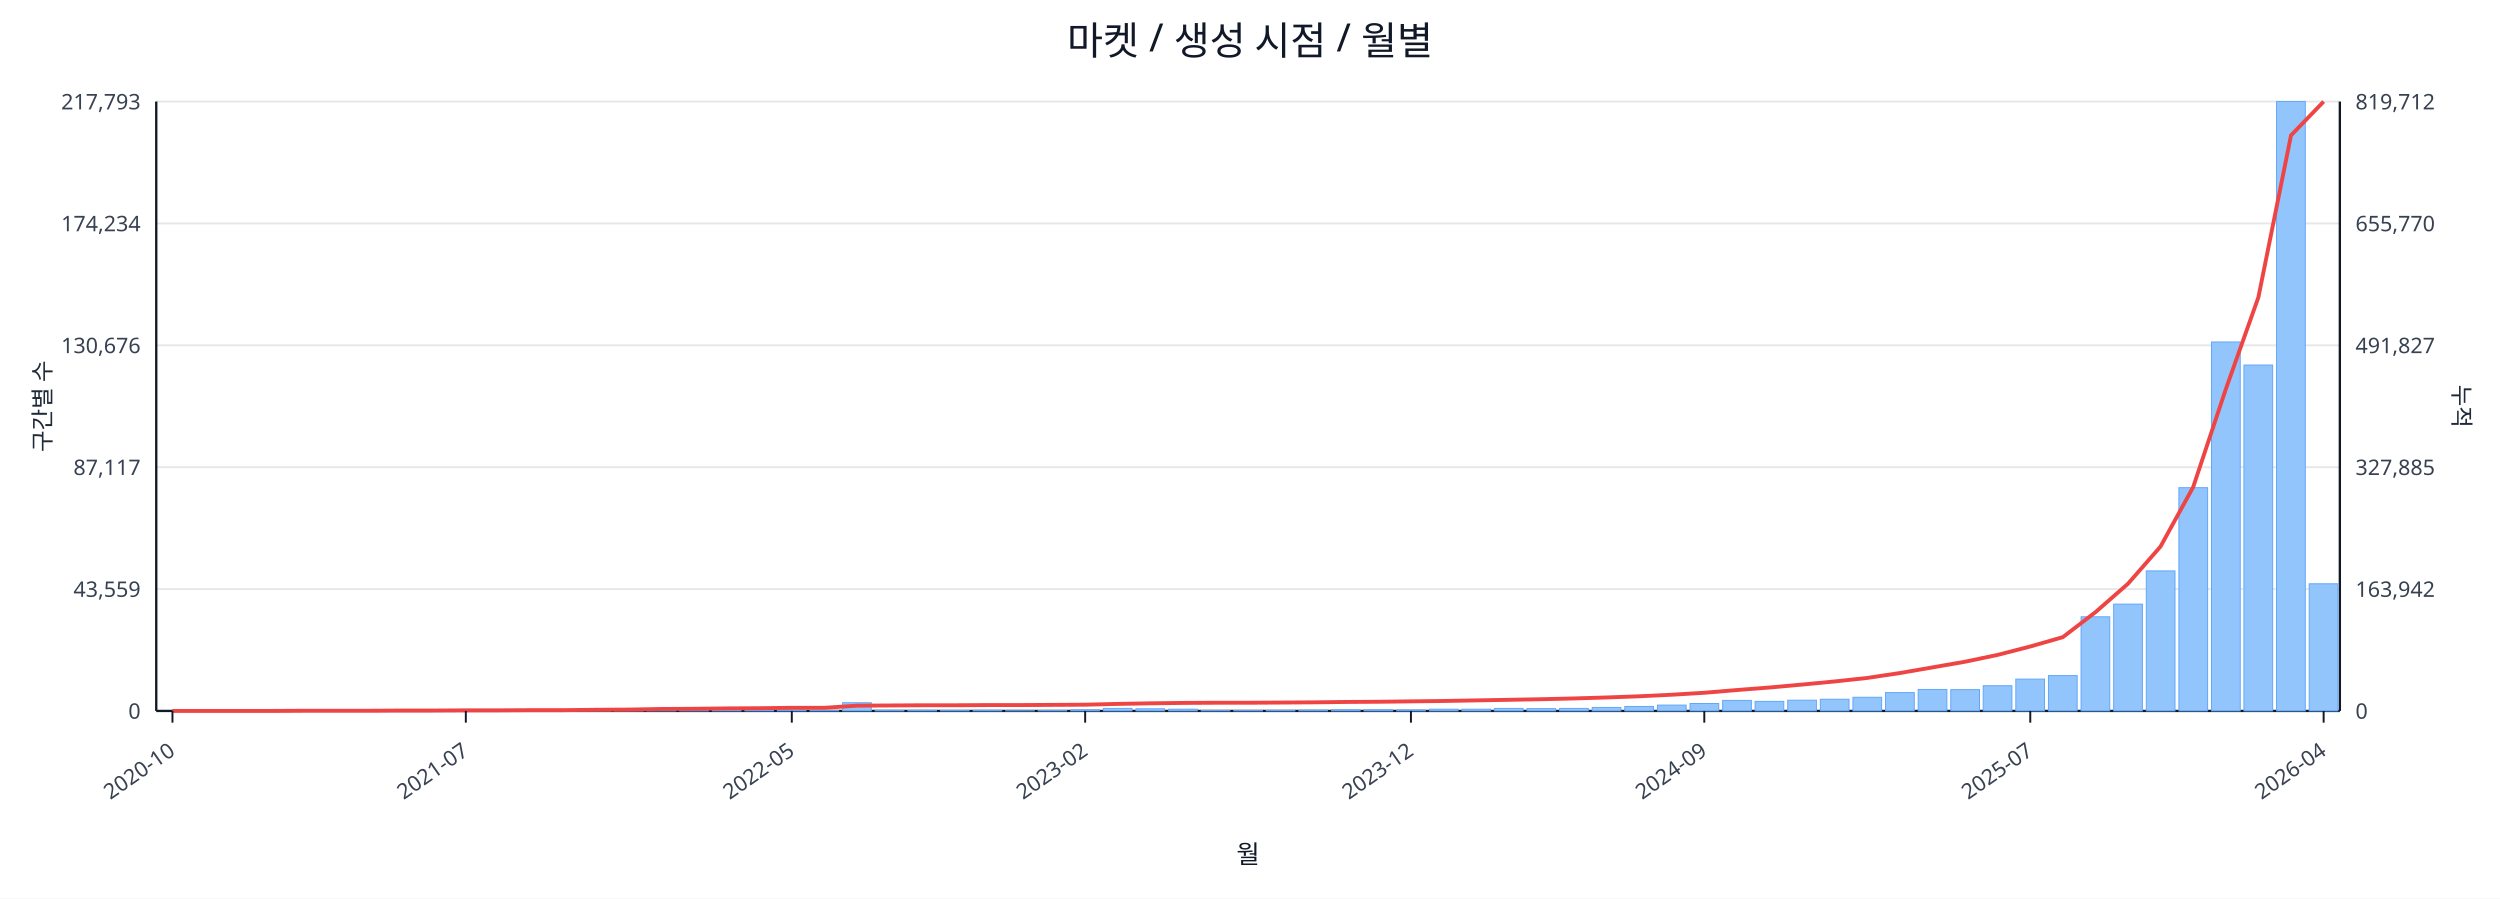
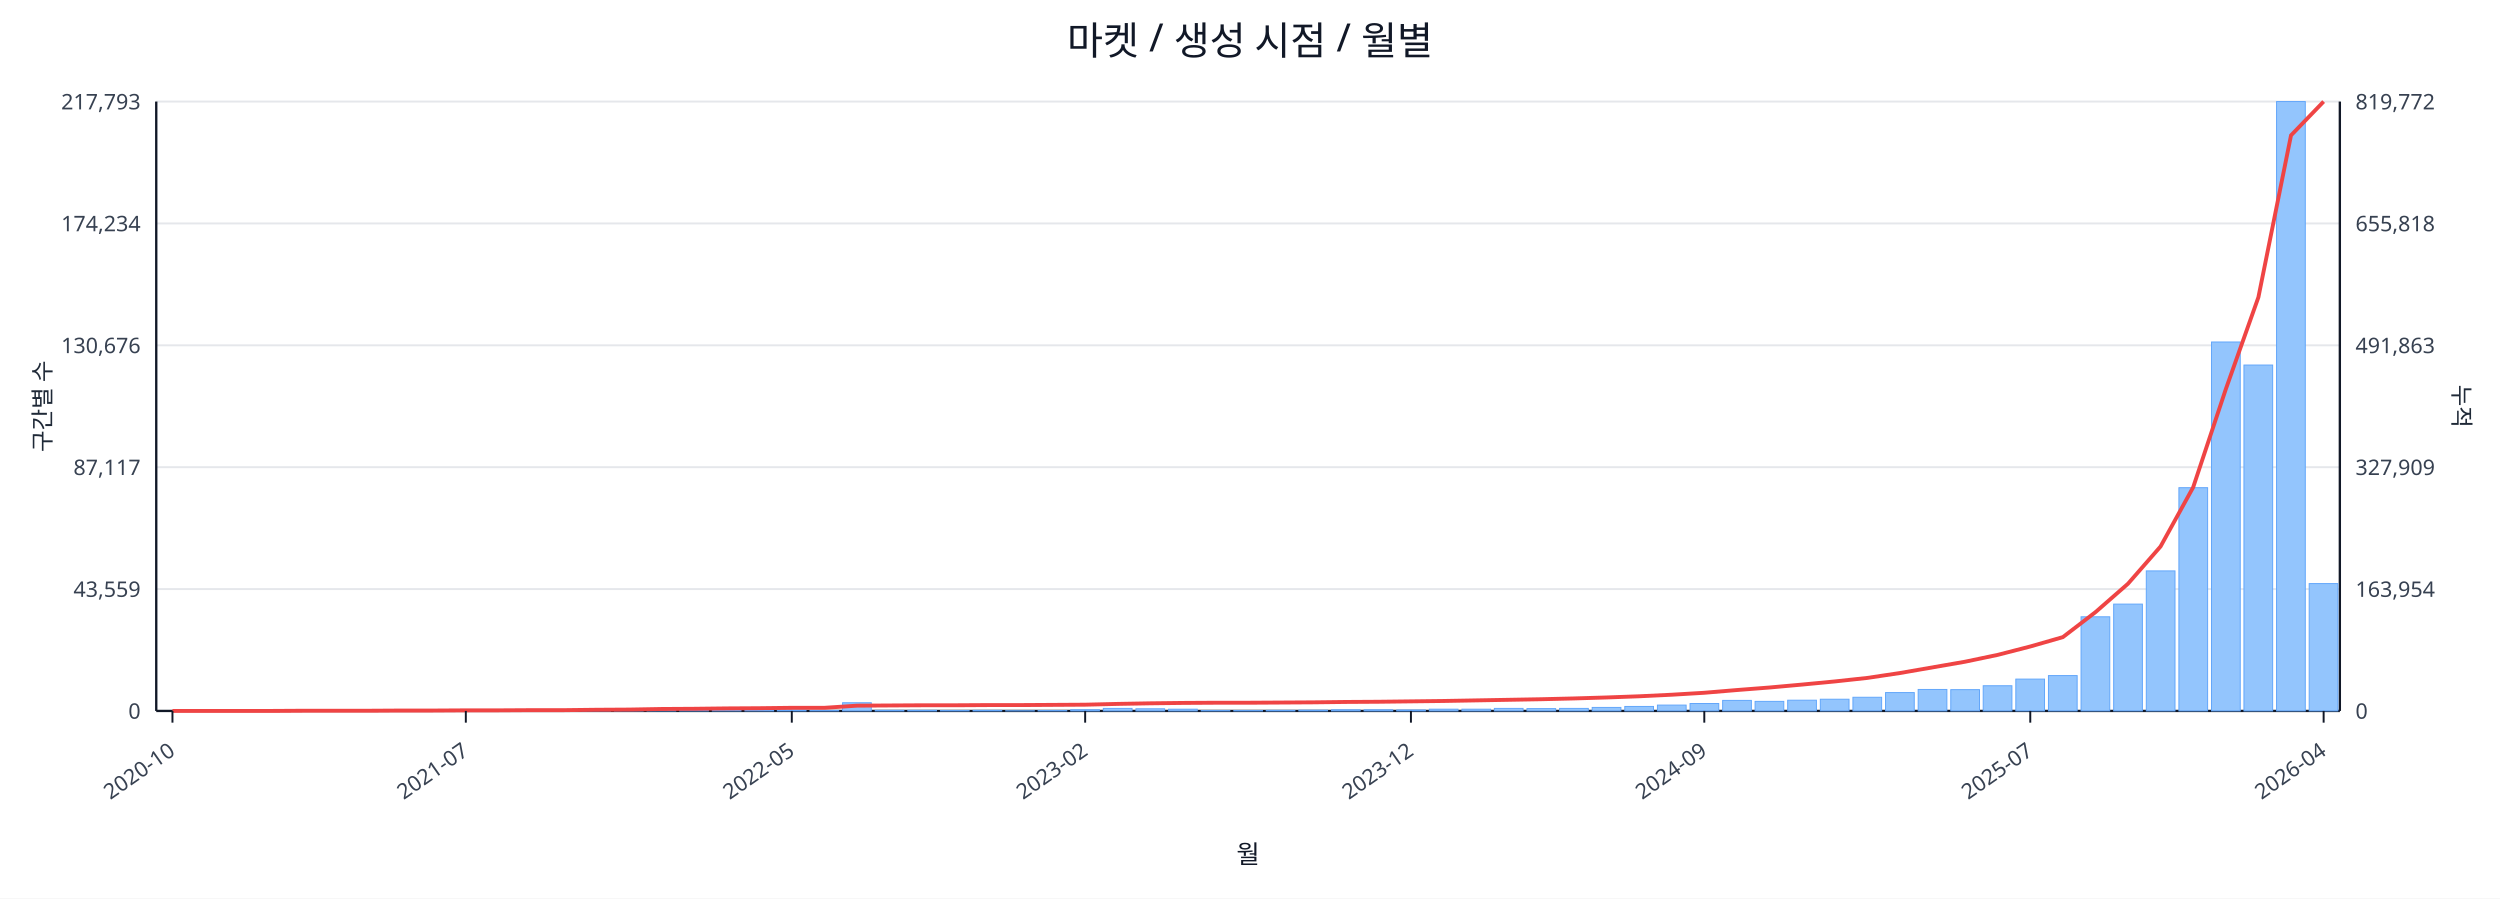
<svg xmlns="http://www.w3.org/2000/svg" width="1280" height="460" viewBox="0 0 1280 460">
  <rect x="0" y="0" width="100%" height="100%" fill="#ffffff" />
  <text x="640.0" y="28" font-size="20" text-anchor="middle" font-family="sans-serif" fill="#111827">마켓 / 생성 시점 / 월별</text>
  <line x1="80.0" y1="52.0" x2="1198.0" y2="52.0" stroke="#e5e7eb" stroke-width="1" />
  <text x="72.0" y="56.0" font-size="11" text-anchor="end" font-family="sans-serif" fill="#374151">217,793</text>
-   <text x="1206.0" y="56.0" font-size="11" text-anchor="start" font-family="sans-serif" fill="#374151">819,712</text>
+   <text x="1206.0" y="56.0" font-size="11" text-anchor="start" font-family="sans-serif" fill="#374151">819,772</text>
  <line x1="80.0" y1="114.4" x2="1198.0" y2="114.4" stroke="#e5e7eb" stroke-width="1" />
  <text x="72.0" y="118.4" font-size="11" text-anchor="end" font-family="sans-serif" fill="#374151">174,234</text>
-   <text x="1206.0" y="118.4" font-size="11" text-anchor="start" font-family="sans-serif" fill="#374151">655,770</text>
+   <text x="1206.0" y="118.4" font-size="11" text-anchor="start" font-family="sans-serif" fill="#374151">655,818</text>
  <line x1="80.0" y1="176.8" x2="1198.0" y2="176.8" stroke="#e5e7eb" stroke-width="1" />
  <text x="72.0" y="180.8" font-size="11" text-anchor="end" font-family="sans-serif" fill="#374151">130,676</text>
-   <text x="1206.0" y="180.8" font-size="11" text-anchor="start" font-family="sans-serif" fill="#374151">491,827</text>
+   <text x="1206.0" y="180.8" font-size="11" text-anchor="start" font-family="sans-serif" fill="#374151">491,863</text>
  <line x1="80.0" y1="239.2" x2="1198.0" y2="239.2" stroke="#e5e7eb" stroke-width="1" />
  <text x="72.0" y="243.2" font-size="11" text-anchor="end" font-family="sans-serif" fill="#374151">87,117</text>
-   <text x="1206.0" y="243.2" font-size="11" text-anchor="start" font-family="sans-serif" fill="#374151">327,885</text>
+   <text x="1206.0" y="243.2" font-size="11" text-anchor="start" font-family="sans-serif" fill="#374151">327,909</text>
  <line x1="80.0" y1="301.6" x2="1198.0" y2="301.6" stroke="#e5e7eb" stroke-width="1" />
  <text x="72.0" y="305.6" font-size="11" text-anchor="end" font-family="sans-serif" fill="#374151">43,559</text>
-   <text x="1206.0" y="305.6" font-size="11" text-anchor="start" font-family="sans-serif" fill="#374151">163,942</text>
+   <text x="1206.0" y="305.6" font-size="11" text-anchor="start" font-family="sans-serif" fill="#374151">163,954</text>
  <line x1="80.0" y1="364.0" x2="1198.0" y2="364.0" stroke="#e5e7eb" stroke-width="1" />
  <text x="72.0" y="368.0" font-size="11" text-anchor="end" font-family="sans-serif" fill="#374151">0</text>
  <text x="1206.0" y="368.0" font-size="11" text-anchor="start" font-family="sans-serif" fill="#374151">0</text>
  <line x1="80.0" y1="364.0" x2="1198.0" y2="364.0" stroke="#111827" stroke-width="1.2" />
  <line x1="80.0" y1="52.0" x2="80.0" y2="364.0" stroke="#111827" stroke-width="1.2" />
  <line x1="1198.0" y1="52.0" x2="1198.0" y2="364.0" stroke="#111827" stroke-width="1.2" />
  <rect x="81.0" y="364.0" width="14.7" height="0.0" fill="#93c5fd" stroke="#60a5fa" stroke-width="0.5" />
  <rect x="97.7" y="364.0" width="14.7" height="0.0" fill="#93c5fd" stroke="#60a5fa" stroke-width="0.5" />
  <rect x="114.4" y="364.0" width="14.7" height="0.0" fill="#93c5fd" stroke="#60a5fa" stroke-width="0.5" />
  <rect x="131.1" y="363.9" width="14.7" height="0.1" fill="#93c5fd" stroke="#60a5fa" stroke-width="0.5" />
  <rect x="147.7" y="363.9" width="14.7" height="0.1" fill="#93c5fd" stroke="#60a5fa" stroke-width="0.5" />
  <rect x="164.4" y="363.9" width="14.7" height="0.1" fill="#93c5fd" stroke="#60a5fa" stroke-width="0.5" />
  <rect x="181.1" y="363.9" width="14.7" height="0.1" fill="#93c5fd" stroke="#60a5fa" stroke-width="0.5" />
  <rect x="197.8" y="363.8" width="14.7" height="0.2" fill="#93c5fd" stroke="#60a5fa" stroke-width="0.5" />
  <rect x="214.5" y="363.7" width="14.7" height="0.3" fill="#93c5fd" stroke="#60a5fa" stroke-width="0.5" />
  <rect x="231.2" y="363.8" width="14.7" height="0.2" fill="#93c5fd" stroke="#60a5fa" stroke-width="0.5" />
  <rect x="247.9" y="363.8" width="14.7" height="0.2" fill="#93c5fd" stroke="#60a5fa" stroke-width="0.5" />
  <rect x="264.6" y="363.9" width="14.7" height="0.1" fill="#93c5fd" stroke="#60a5fa" stroke-width="0.5" />
  <rect x="281.2" y="363.7" width="14.7" height="0.3" fill="#93c5fd" stroke="#60a5fa" stroke-width="0.5" />
  <rect x="297.9" y="363.4" width="14.7" height="0.6" fill="#93c5fd" stroke="#60a5fa" stroke-width="0.5" />
  <rect x="314.6" y="363.5" width="14.7" height="0.5" fill="#93c5fd" stroke="#60a5fa" stroke-width="0.5" />
  <rect x="331.3" y="363.1" width="14.7" height="0.9" fill="#93c5fd" stroke="#60a5fa" stroke-width="0.5" />
  <rect x="348.0" y="363.5" width="14.7" height="0.5" fill="#93c5fd" stroke="#60a5fa" stroke-width="0.5" />
  <rect x="364.7" y="363.3" width="14.7" height="0.7" fill="#93c5fd" stroke="#60a5fa" stroke-width="0.5" />
  <rect x="381.4" y="363.4" width="14.7" height="0.6" fill="#93c5fd" stroke="#60a5fa" stroke-width="0.5" />
  <rect x="398.0" y="363.6" width="14.7" height="0.4" fill="#93c5fd" stroke="#60a5fa" stroke-width="0.5" />
  <rect x="414.7" y="363.8" width="14.7" height="0.2" fill="#93c5fd" stroke="#60a5fa" stroke-width="0.5" />
  <rect x="431.4" y="359.8" width="14.7" height="4.2" fill="#93c5fd" stroke="#60a5fa" stroke-width="0.5" />
  <rect x="448.1" y="363.7" width="14.7" height="0.3" fill="#93c5fd" stroke="#60a5fa" stroke-width="0.5" />
  <rect x="464.8" y="363.7" width="14.7" height="0.3" fill="#93c5fd" stroke="#60a5fa" stroke-width="0.5" />
  <rect x="481.5" y="363.8" width="14.7" height="0.2" fill="#93c5fd" stroke="#60a5fa" stroke-width="0.5" />
  <rect x="498.2" y="363.7" width="14.7" height="0.3" fill="#93c5fd" stroke="#60a5fa" stroke-width="0.5" />
  <rect x="514.9" y="363.9" width="14.7" height="0.1" fill="#93c5fd" stroke="#60a5fa" stroke-width="0.5" />
  <rect x="531.5" y="363.8" width="14.7" height="0.2" fill="#93c5fd" stroke="#60a5fa" stroke-width="0.5" />
  <rect x="548.2" y="363.4" width="14.7" height="0.6" fill="#93c5fd" stroke="#60a5fa" stroke-width="0.5" />
  <rect x="564.9" y="362.7" width="14.7" height="1.3" fill="#93c5fd" stroke="#60a5fa" stroke-width="0.5" />
  <rect x="581.6" y="362.9" width="14.7" height="1.1" fill="#93c5fd" stroke="#60a5fa" stroke-width="0.5" />
  <rect x="598.3" y="363.1" width="14.7" height="0.9" fill="#93c5fd" stroke="#60a5fa" stroke-width="0.5" />
  <rect x="615.0" y="363.8" width="14.7" height="0.2" fill="#93c5fd" stroke="#60a5fa" stroke-width="0.5" />
  <rect x="631.7" y="363.8" width="14.7" height="0.2" fill="#93c5fd" stroke="#60a5fa" stroke-width="0.5" />
  <rect x="648.3" y="363.7" width="14.7" height="0.3" fill="#93c5fd" stroke="#60a5fa" stroke-width="0.5" />
  <rect x="665.0" y="363.6" width="14.7" height="0.4" fill="#93c5fd" stroke="#60a5fa" stroke-width="0.5" />
  <rect x="681.7" y="363.4" width="14.7" height="0.6" fill="#93c5fd" stroke="#60a5fa" stroke-width="0.5" />
  <rect x="698.4" y="363.4" width="14.7" height="0.6" fill="#93c5fd" stroke="#60a5fa" stroke-width="0.5" />
  <rect x="715.1" y="363.5" width="14.7" height="0.5" fill="#93c5fd" stroke="#60a5fa" stroke-width="0.5" />
  <rect x="731.8" y="363.1" width="14.7" height="0.9" fill="#93c5fd" stroke="#60a5fa" stroke-width="0.5" />
  <rect x="748.5" y="363.1" width="14.7" height="0.9" fill="#93c5fd" stroke="#60a5fa" stroke-width="0.5" />
  <rect x="765.1" y="362.7" width="14.7" height="1.3" fill="#93c5fd" stroke="#60a5fa" stroke-width="0.5" />
  <rect x="781.8" y="362.8" width="14.7" height="1.2" fill="#93c5fd" stroke="#60a5fa" stroke-width="0.5" />
  <rect x="798.5" y="362.7" width="14.7" height="1.3" fill="#93c5fd" stroke="#60a5fa" stroke-width="0.5" />
  <rect x="815.2" y="362.2" width="14.7" height="1.8" fill="#93c5fd" stroke="#60a5fa" stroke-width="0.5" />
  <rect x="831.9" y="361.7" width="14.7" height="2.3" fill="#93c5fd" stroke="#60a5fa" stroke-width="0.5" />
  <rect x="848.6" y="361.0" width="14.7" height="3.0" fill="#93c5fd" stroke="#60a5fa" stroke-width="0.5" />
  <rect x="865.3" y="360.2" width="14.7" height="3.8" fill="#93c5fd" stroke="#60a5fa" stroke-width="0.5" />
  <rect x="882.0" y="358.6" width="14.7" height="5.4" fill="#93c5fd" stroke="#60a5fa" stroke-width="0.5" />
  <rect x="898.6" y="359.1" width="14.7" height="4.9" fill="#93c5fd" stroke="#60a5fa" stroke-width="0.5" />
  <rect x="915.3" y="358.5" width="14.7" height="5.5" fill="#93c5fd" stroke="#60a5fa" stroke-width="0.5" />
  <rect x="932.0" y="358.0" width="14.7" height="6.0" fill="#93c5fd" stroke="#60a5fa" stroke-width="0.5" />
  <rect x="948.7" y="357.0" width="14.7" height="7.0" fill="#93c5fd" stroke="#60a5fa" stroke-width="0.5" />
  <rect x="965.4" y="354.6" width="14.7" height="9.4" fill="#93c5fd" stroke="#60a5fa" stroke-width="0.5" />
  <rect x="982.1" y="353.0" width="14.7" height="11.0" fill="#93c5fd" stroke="#60a5fa" stroke-width="0.5" />
  <rect x="998.8" y="353.1" width="14.7" height="10.9" fill="#93c5fd" stroke="#60a5fa" stroke-width="0.5" />
  <rect x="1015.4" y="351.1" width="14.7" height="12.9" fill="#93c5fd" stroke="#60a5fa" stroke-width="0.5" />
  <rect x="1032.1" y="347.7" width="14.7" height="16.3" fill="#93c5fd" stroke="#60a5fa" stroke-width="0.5" />
  <rect x="1048.8" y="345.9" width="14.7" height="18.1" fill="#93c5fd" stroke="#60a5fa" stroke-width="0.5" />
  <rect x="1065.5" y="315.8" width="14.7" height="48.2" fill="#93c5fd" stroke="#60a5fa" stroke-width="0.5" />
  <rect x="1082.2" y="309.3" width="14.7" height="54.7" fill="#93c5fd" stroke="#60a5fa" stroke-width="0.5" />
  <rect x="1098.9" y="292.3" width="14.7" height="71.7" fill="#93c5fd" stroke="#60a5fa" stroke-width="0.5" />
  <rect x="1115.6" y="249.7" width="14.7" height="114.3" fill="#93c5fd" stroke="#60a5fa" stroke-width="0.5" />
  <rect x="1132.3" y="175.1" width="14.7" height="188.9" fill="#93c5fd" stroke="#60a5fa" stroke-width="0.5" />
  <rect x="1148.9" y="186.9" width="14.7" height="177.1" fill="#93c5fd" stroke="#60a5fa" stroke-width="0.5" />
  <rect x="1165.6" y="52.0" width="14.7" height="312.0" fill="#93c5fd" stroke="#60a5fa" stroke-width="0.5" />
-   <rect x="1182.3" y="298.9" width="14.7" height="65.1" fill="#93c5fd" stroke="#60a5fa" stroke-width="0.5" />
-   <polyline fill="none" stroke="#ef4444" stroke-width="2" points="88.3,364.0 105.0,364.0 121.7,364.0 138.4,364.0 155.1,363.9 171.8,363.9 188.5,363.9 205.1,363.8 221.8,363.8 238.5,363.7 255.2,363.7 271.9,363.6 288.6,363.6 305.3,363.4 322.0,363.3 338.6,363.0 355.3,362.9 372.0,362.7 388.7,362.6 405.4,362.4 422.1,362.4 438.8,361.3 455.4,361.2 472.1,361.1 488.8,361.1 505.5,361.0 522.2,361.0 538.9,360.9 555.6,360.8 572.3,360.4 588.9,360.1 605.6,359.9 622.3,359.8 639.0,359.8 655.7,359.7 672.4,359.6 689.1,359.4 705.7,359.3 722.4,359.1 739.1,358.9 755.8,358.6 772.5,358.3 789.2,358.0 805.9,357.6 822.6,357.1 839.2,356.5 855.9,355.7 872.6,354.7 889.3,353.3 906.0,352.0 922.7,350.5 939.4,348.9 956.0,347.1 972.7,344.6 989.4,341.7 1006.1,338.8 1022.8,335.3 1039.5,331.0 1056.2,326.2 1072.9,313.4 1089.5,298.9 1106.2,279.8 1122.9,249.4 1139.6,199.3 1156.3,152.2 1173.0,69.3 1189.7,52.0" />
+   <rect x="1182.3" y="298.8" width="14.7" height="65.2" fill="#93c5fd" stroke="#60a5fa" stroke-width="0.5" />
+   <polyline fill="none" stroke="#ef4444" stroke-width="2" points="88.3,364.0 105.0,364.0 121.7,364.0 138.4,364.0 155.1,363.9 171.8,363.9 188.5,363.9 205.1,363.8 221.8,363.8 238.5,363.7 255.2,363.7 271.9,363.6 288.6,363.6 305.3,363.4 322.0,363.3 338.6,363.0 355.3,362.9 372.0,362.7 388.7,362.6 405.4,362.4 422.1,362.4 438.8,361.3 455.4,361.2 472.1,361.1 488.8,361.1 505.5,361.0 522.2,361.0 538.9,360.9 555.6,360.8 572.3,360.4 588.9,360.1 605.6,359.9 622.3,359.8 639.0,359.8 655.7,359.7 672.4,359.6 689.1,359.4 705.7,359.3 722.4,359.1 739.1,358.9 755.8,358.6 772.5,358.3 789.2,358.0 805.9,357.6 822.6,357.1 839.2,356.5 855.9,355.7 872.6,354.7 889.3,353.3 906.0,352.0 922.7,350.5 939.4,348.9 956.0,347.1 972.7,344.6 989.4,341.7 1006.1,338.8 1022.8,335.3 1039.5,331.0 1056.2,326.2 1072.9,313.4 1089.5,298.9 1106.2,279.8 1122.9,249.5 1139.6,199.3 1156.3,152.2 1173.0,69.3 1189.7,52.0" />
  <line x1="88.3" y1="364.0" x2="88.3" y2="370.0" stroke="#111827" stroke-width="1" />
  <text x="90.3" y="386.0" font-size="11" text-anchor="end" transform="rotate(-35 90.3 386.0)" font-family="sans-serif" fill="#374151">2020-10</text>
  <line x1="238.5" y1="364.0" x2="238.5" y2="370.0" stroke="#111827" stroke-width="1" />
  <text x="240.5" y="386.0" font-size="11" text-anchor="end" transform="rotate(-35 240.5 386.0)" font-family="sans-serif" fill="#374151">2021-07</text>
  <line x1="405.4" y1="364.0" x2="405.4" y2="370.0" stroke="#111827" stroke-width="1" />
  <text x="407.4" y="386.0" font-size="11" text-anchor="end" transform="rotate(-35 407.4 386.0)" font-family="sans-serif" fill="#374151">2022-05</text>
  <line x1="555.6" y1="364.0" x2="555.6" y2="370.0" stroke="#111827" stroke-width="1" />
  <text x="557.6" y="386.0" font-size="11" text-anchor="end" transform="rotate(-35 557.6 386.0)" font-family="sans-serif" fill="#374151">2023-02</text>
  <line x1="722.4" y1="364.0" x2="722.4" y2="370.0" stroke="#111827" stroke-width="1" />
  <text x="724.4" y="386.0" font-size="11" text-anchor="end" transform="rotate(-35 724.4 386.0)" font-family="sans-serif" fill="#374151">2023-12</text>
  <line x1="872.6" y1="364.0" x2="872.6" y2="370.0" stroke="#111827" stroke-width="1" />
  <text x="874.6" y="386.0" font-size="11" text-anchor="end" transform="rotate(-35 874.6 386.0)" font-family="sans-serif" fill="#374151">2024-09</text>
  <line x1="1039.5" y1="364.0" x2="1039.5" y2="370.0" stroke="#111827" stroke-width="1" />
  <text x="1041.5" y="386.0" font-size="11" text-anchor="end" transform="rotate(-35 1041.5 386.0)" font-family="sans-serif" fill="#374151">2025-07</text>
  <line x1="1189.7" y1="364.0" x2="1189.7" y2="370.0" stroke="#111827" stroke-width="1" />
  <text x="1191.7" y="386.0" font-size="11" text-anchor="end" transform="rotate(-35 1191.7 386.0)" font-family="sans-serif" fill="#374151">2026-04</text>
  <text x="26" y="208.0" font-size="12" transform="rotate(-90 26 208.0)" text-anchor="middle" font-family="sans-serif" fill="#1f2937">구간별 수</text>
  <text x="1256.0" y="208.0" font-size="12" transform="rotate(90 1256.0 208.0)" text-anchor="middle" font-family="sans-serif" fill="#1f2937">누적</text>
  <text x="639.0" y="442.0" font-size="13" text-anchor="middle" font-family="sans-serif" fill="#111827">월</text>
</svg>
